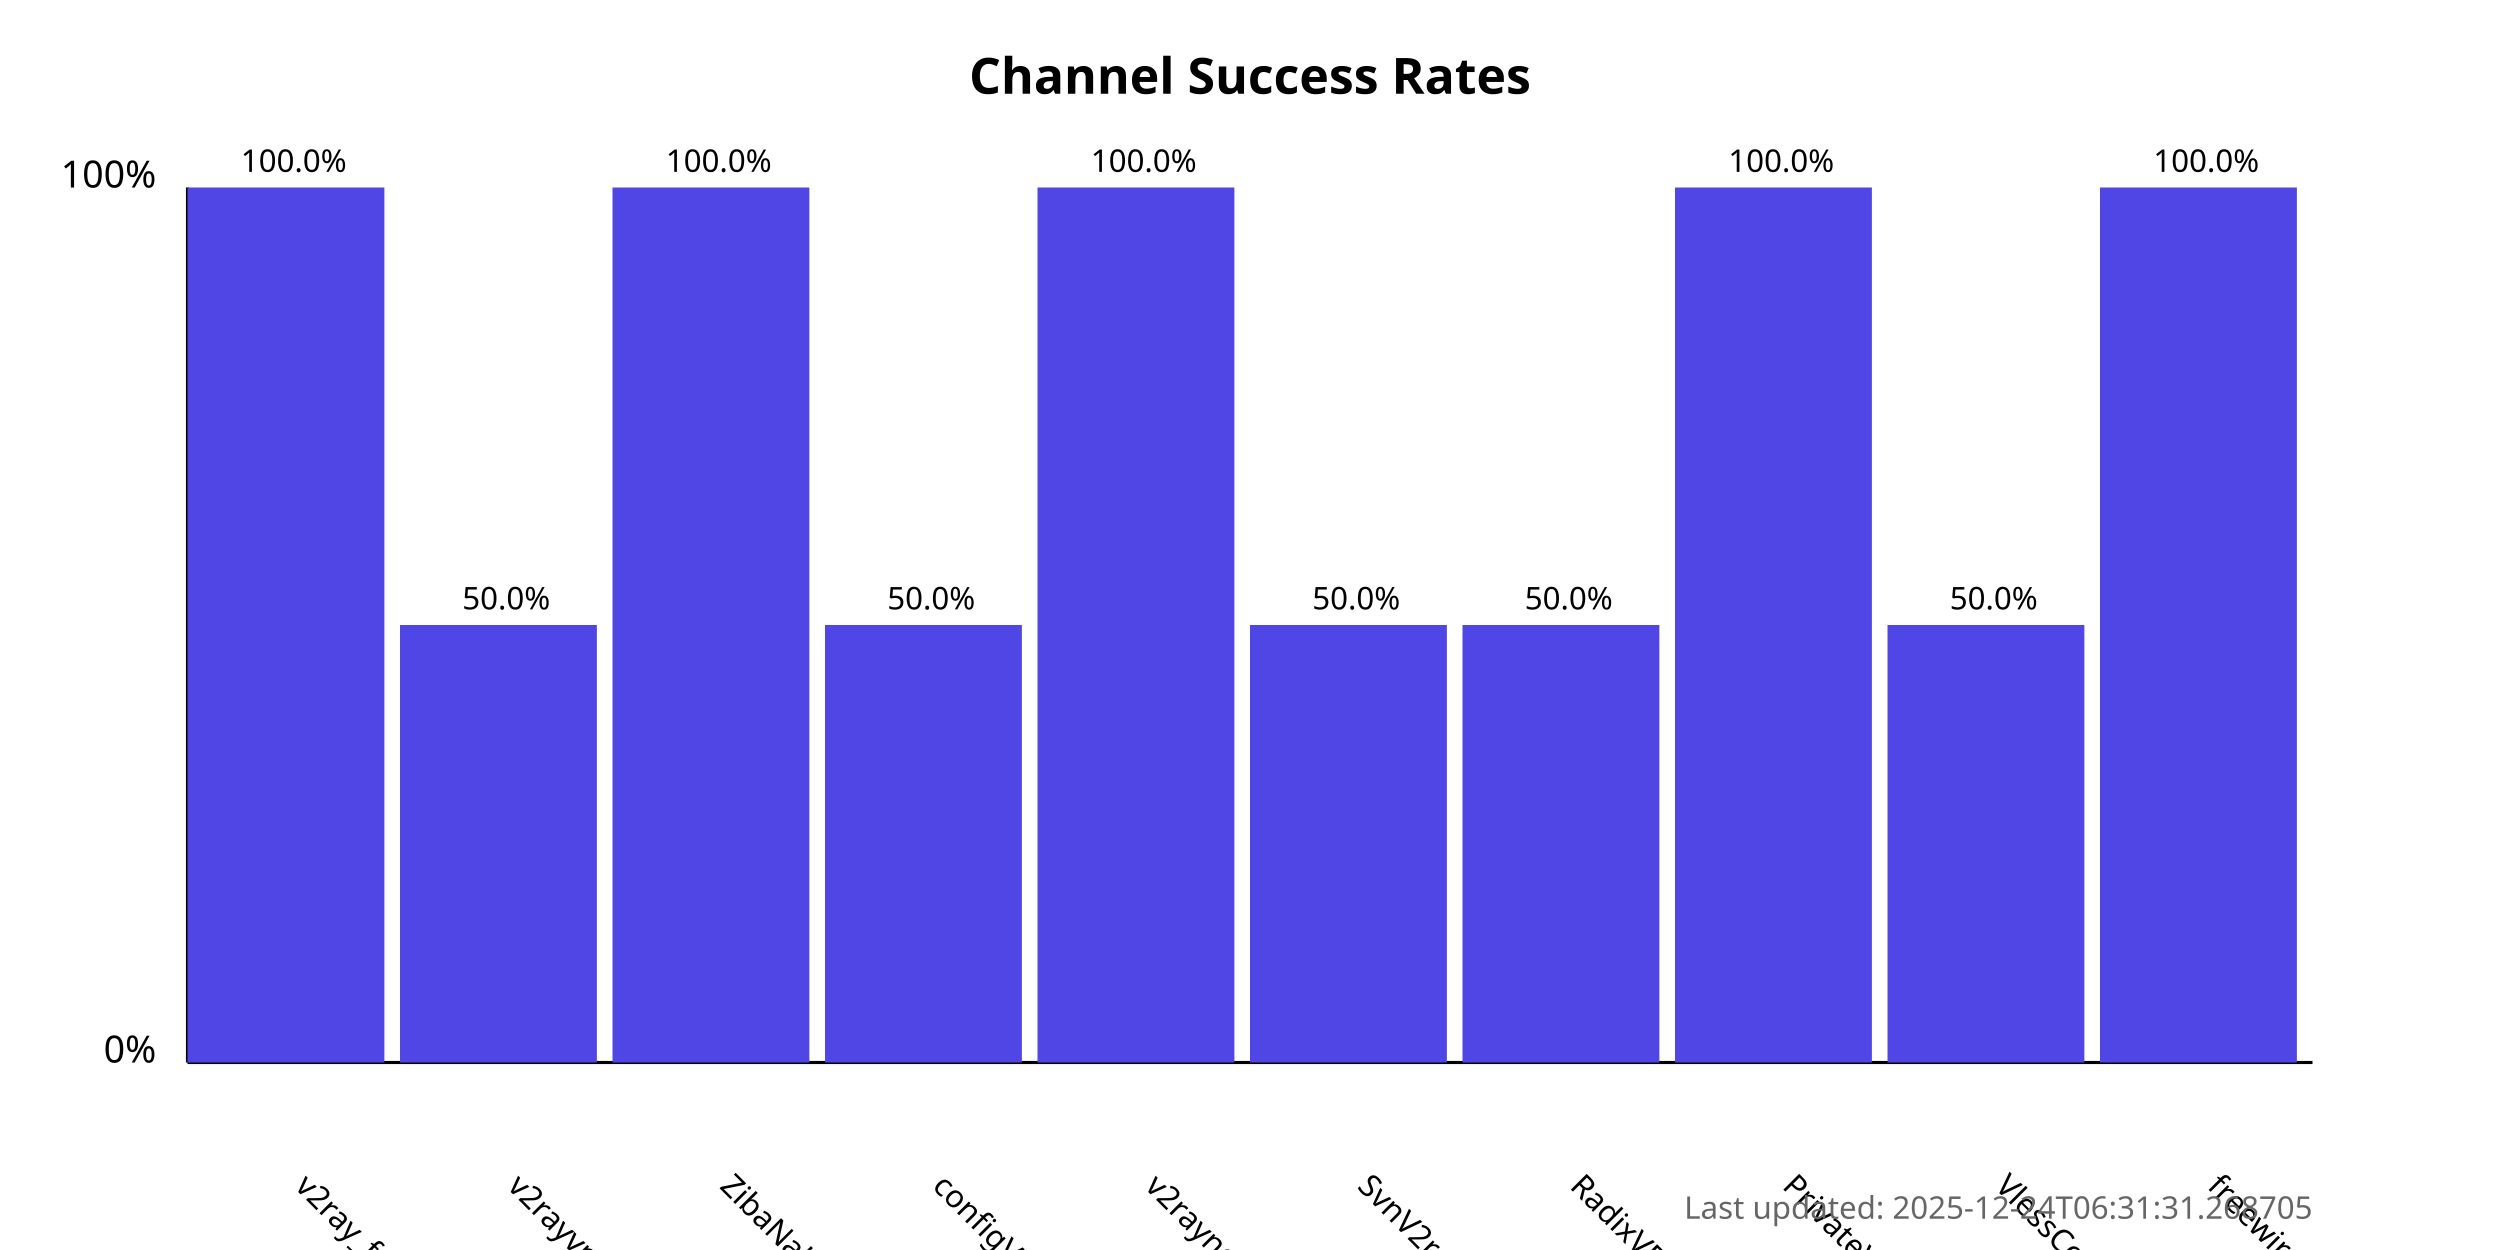
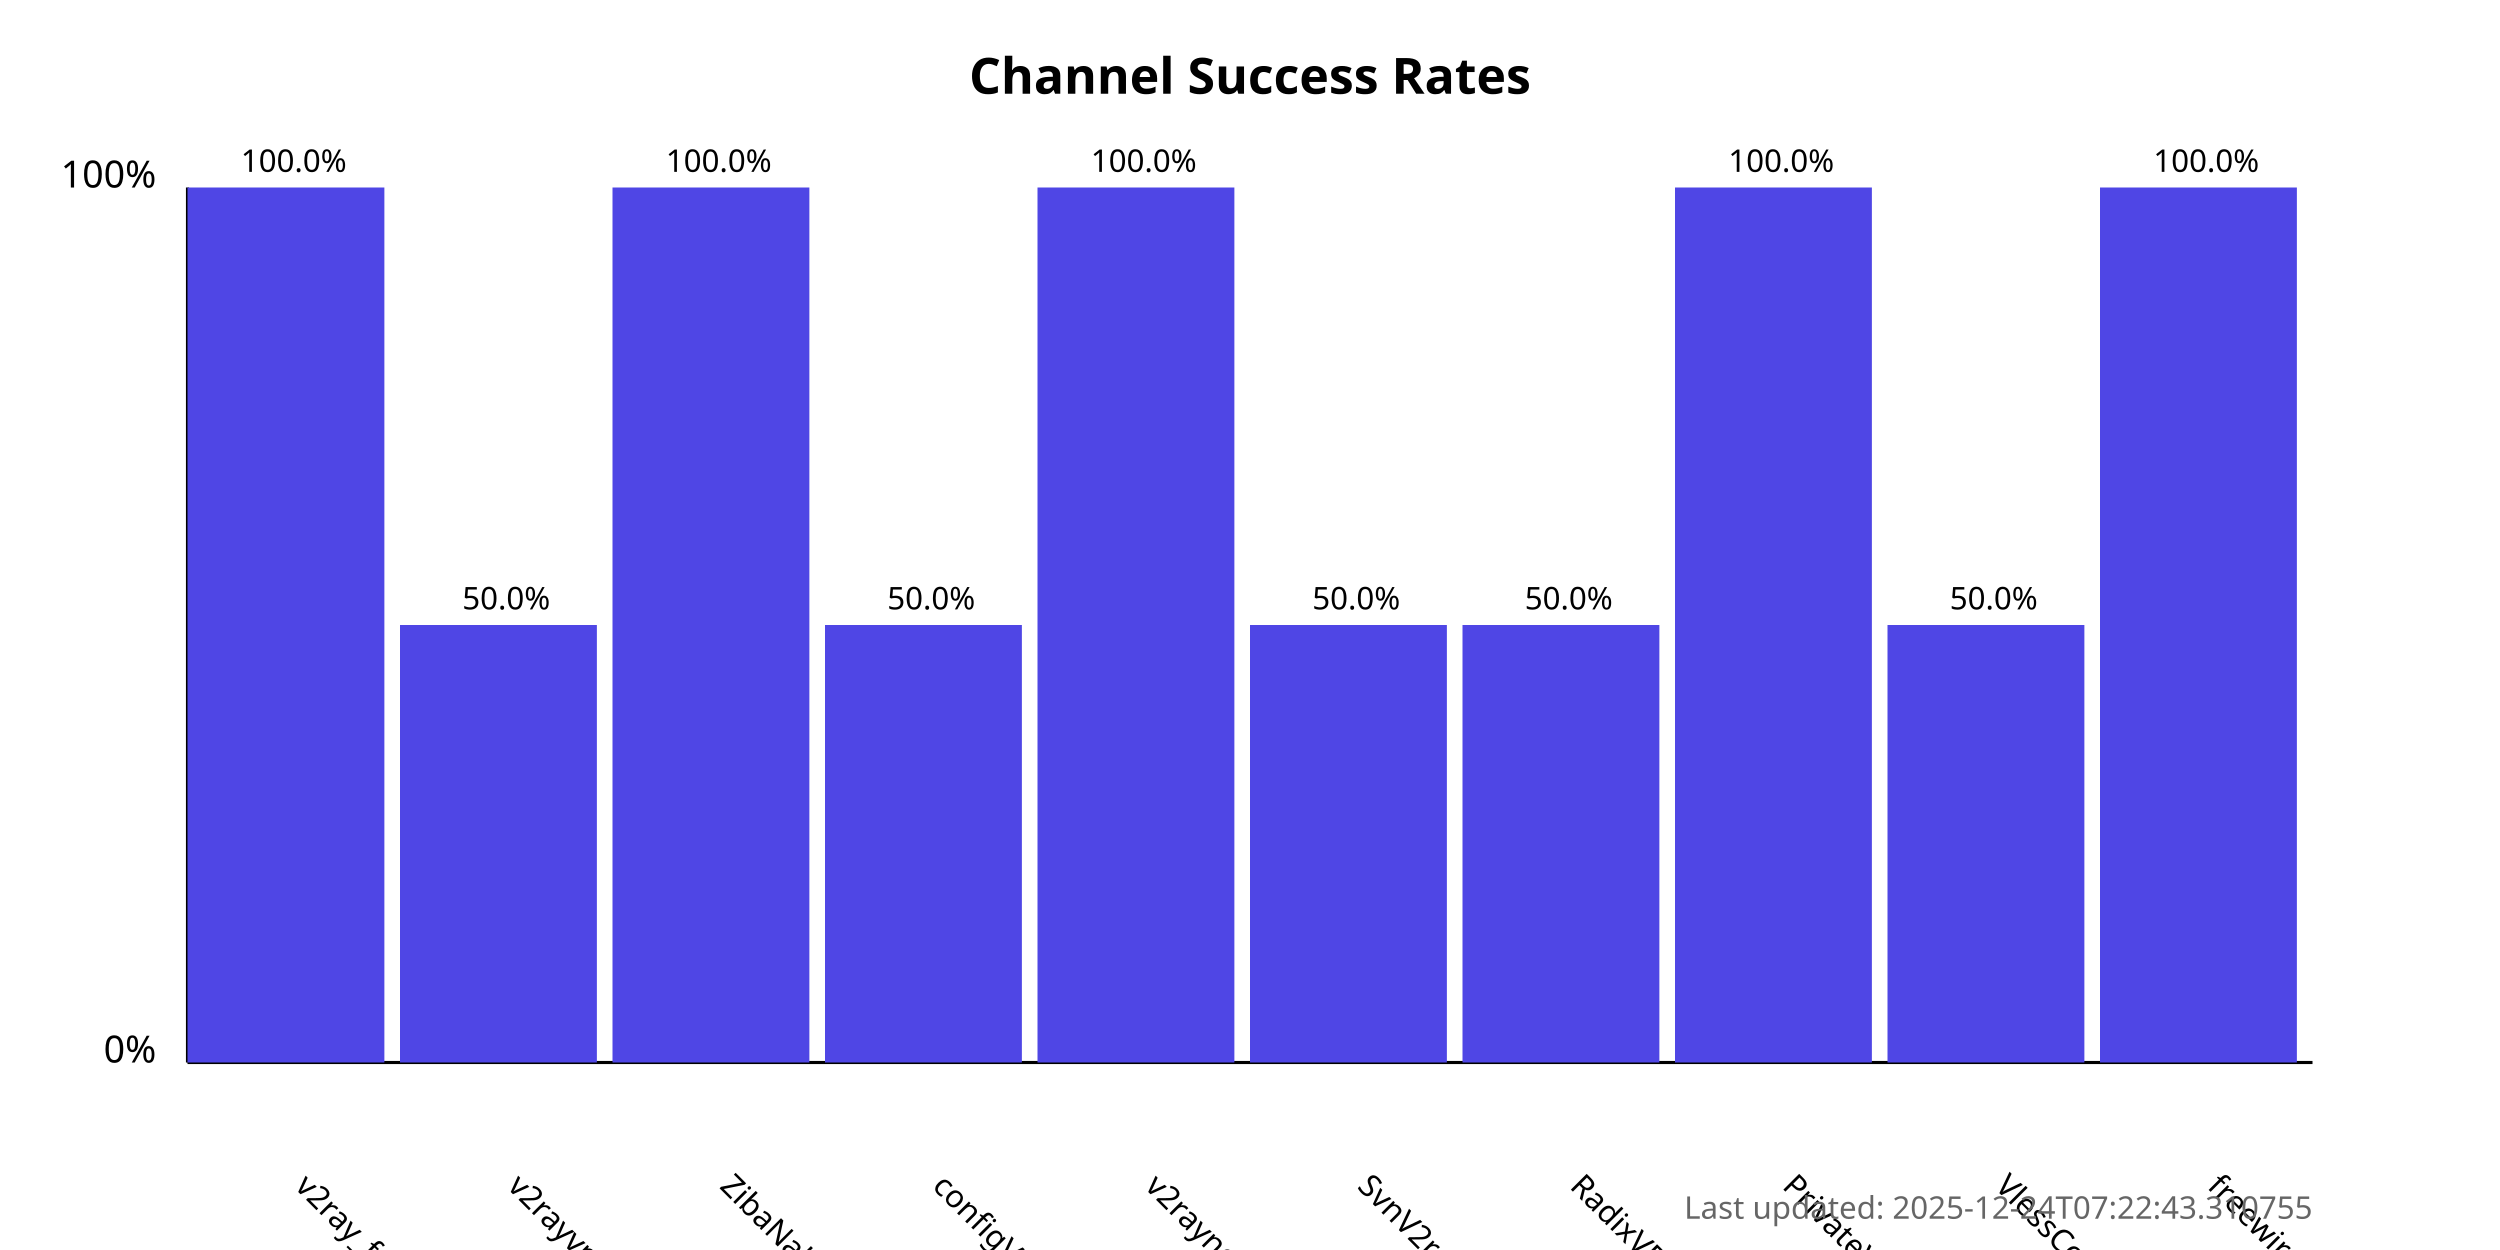
<svg xmlns="http://www.w3.org/2000/svg" width="800" height="400">
  <style>
            .chart-title { font: bold 16px sans-serif; }
            .axis-label { font: 12px sans-serif; }
            .tick-label { font: 10px sans-serif; }
            .bar { fill: #4f46e5; }
            .bar:hover { fill: #6366f1; }
            .timestamp { font: 10px sans-serif; fill: #666; }
        </style>
  <text x="400.0" y="30" text-anchor="middle" class="chart-title">
            Channel Success Rates
        </text>
  <line x1="60" y1="340" x2="60" y2="60" stroke="black" stroke-width="1" />
  <line x1="60" y1="340" x2="740" y2="340" stroke="black" stroke-width="1" />
  <text x="50" y="340" text-anchor="end" class="axis-label">0%</text>
  <text x="50" y="60" text-anchor="end" class="axis-label">100%</text>
  <g>
    <rect x="60" y="60.0" width="63.0" height="280.0" class="bar" />
    <text x="94.0" y="380" transform="rotate(45, 94.0, 380)" text-anchor="start" class="tick-label">
                v2ray_free_conf
            </text>
    <text x="94.0" y="55.0" text-anchor="middle" class="tick-label">
                100.0%
            </text>
  </g>
  <g>
    <rect x="128.0" y="200.0" width="63.0" height="140.0" class="bar" />
    <text x="162.0" y="380" transform="rotate(45, 162.0, 380)" text-anchor="start" class="tick-label">
                v2rayvpno
            </text>
    <text x="162.0" y="195.0" text-anchor="middle" class="tick-label">
                50.0%
            </text>
  </g>
  <g>
    <rect x="196.0" y="60.0" width="63.0" height="280.0" class="bar" />
    <text x="230.0" y="380" transform="rotate(45, 230.0, 380)" text-anchor="start" class="tick-label">
                ZibaNabz
            </text>
    <text x="230.0" y="55.0" text-anchor="middle" class="tick-label">
                100.0%
            </text>
  </g>
  <g>
    <rect x="264.0" y="200.0" width="63.0" height="140.0" class="bar" />
    <text x="298.0" y="380" transform="rotate(45, 298.0, 380)" text-anchor="start" class="tick-label">
                configV2rayForFree
            </text>
    <text x="298.0" y="195.0" text-anchor="middle" class="tick-label">
                50.0%
            </text>
  </g>
  <g>
    <rect x="332.0" y="60.0" width="63.0" height="280.0" class="bar" />
    <text x="366.0" y="380" transform="rotate(45, 366.0, 380)" text-anchor="start" class="tick-label">
                v2rayngvpn
            </text>
    <text x="366.0" y="55.0" text-anchor="middle" class="tick-label">
                100.0%
            </text>
  </g>
  <g>
    <rect x="400.0" y="200.0" width="63.0" height="140.0" class="bar" />
    <text x="434.0" y="380" transform="rotate(45, 434.0, 380)" text-anchor="start" class="tick-label">
                SvnV2ray
            </text>
    <text x="434.0" y="195.0" text-anchor="middle" class="tick-label">
                50.0%
            </text>
  </g>
  <g>
    <rect x="468.0" y="200.0" width="63.0" height="140.0" class="bar" />
    <text x="502.0" y="380" transform="rotate(45, 502.0, 380)" text-anchor="start" class="tick-label">
                RadixVPN
            </text>
    <text x="502.0" y="195.0" text-anchor="middle" class="tick-label">
                50.0%
            </text>
  </g>
  <g>
    <rect x="536.0" y="60.0" width="63.0" height="280.0" class="bar" />
    <text x="570.0" y="380" transform="rotate(45, 570.0, 380)" text-anchor="start" class="tick-label">
                PrivateVPNs
            </text>
    <text x="570.0" y="55.0" text-anchor="middle" class="tick-label">
                100.0%
            </text>
  </g>
  <g>
    <rect x="604.0" y="200.0" width="63.0" height="140.0" class="bar" />
    <text x="638.0" y="380" transform="rotate(45, 638.0, 380)" text-anchor="start" class="tick-label">
                VlessConfig
            </text>
    <text x="638.0" y="195.0" text-anchor="middle" class="tick-label">
                50.0%
            </text>
  </g>
  <g>
    <rect x="672.0" y="60.0" width="63.0" height="280.0" class="bar" />
    <text x="706.0" y="380" transform="rotate(45, 706.0, 380)" text-anchor="start" class="tick-label">
                freewireguard
            </text>
    <text x="706.0" y="55.0" text-anchor="middle" class="tick-label">
                100.0%
            </text>
  </g>
  <text x="740" y="390" text-anchor="end" class="timestamp">
-             Last updated: 2025-12-24T06:31:31.268705
+             Last updated: 2025-12-24T07:22:43.310755
        </text>
</svg>
